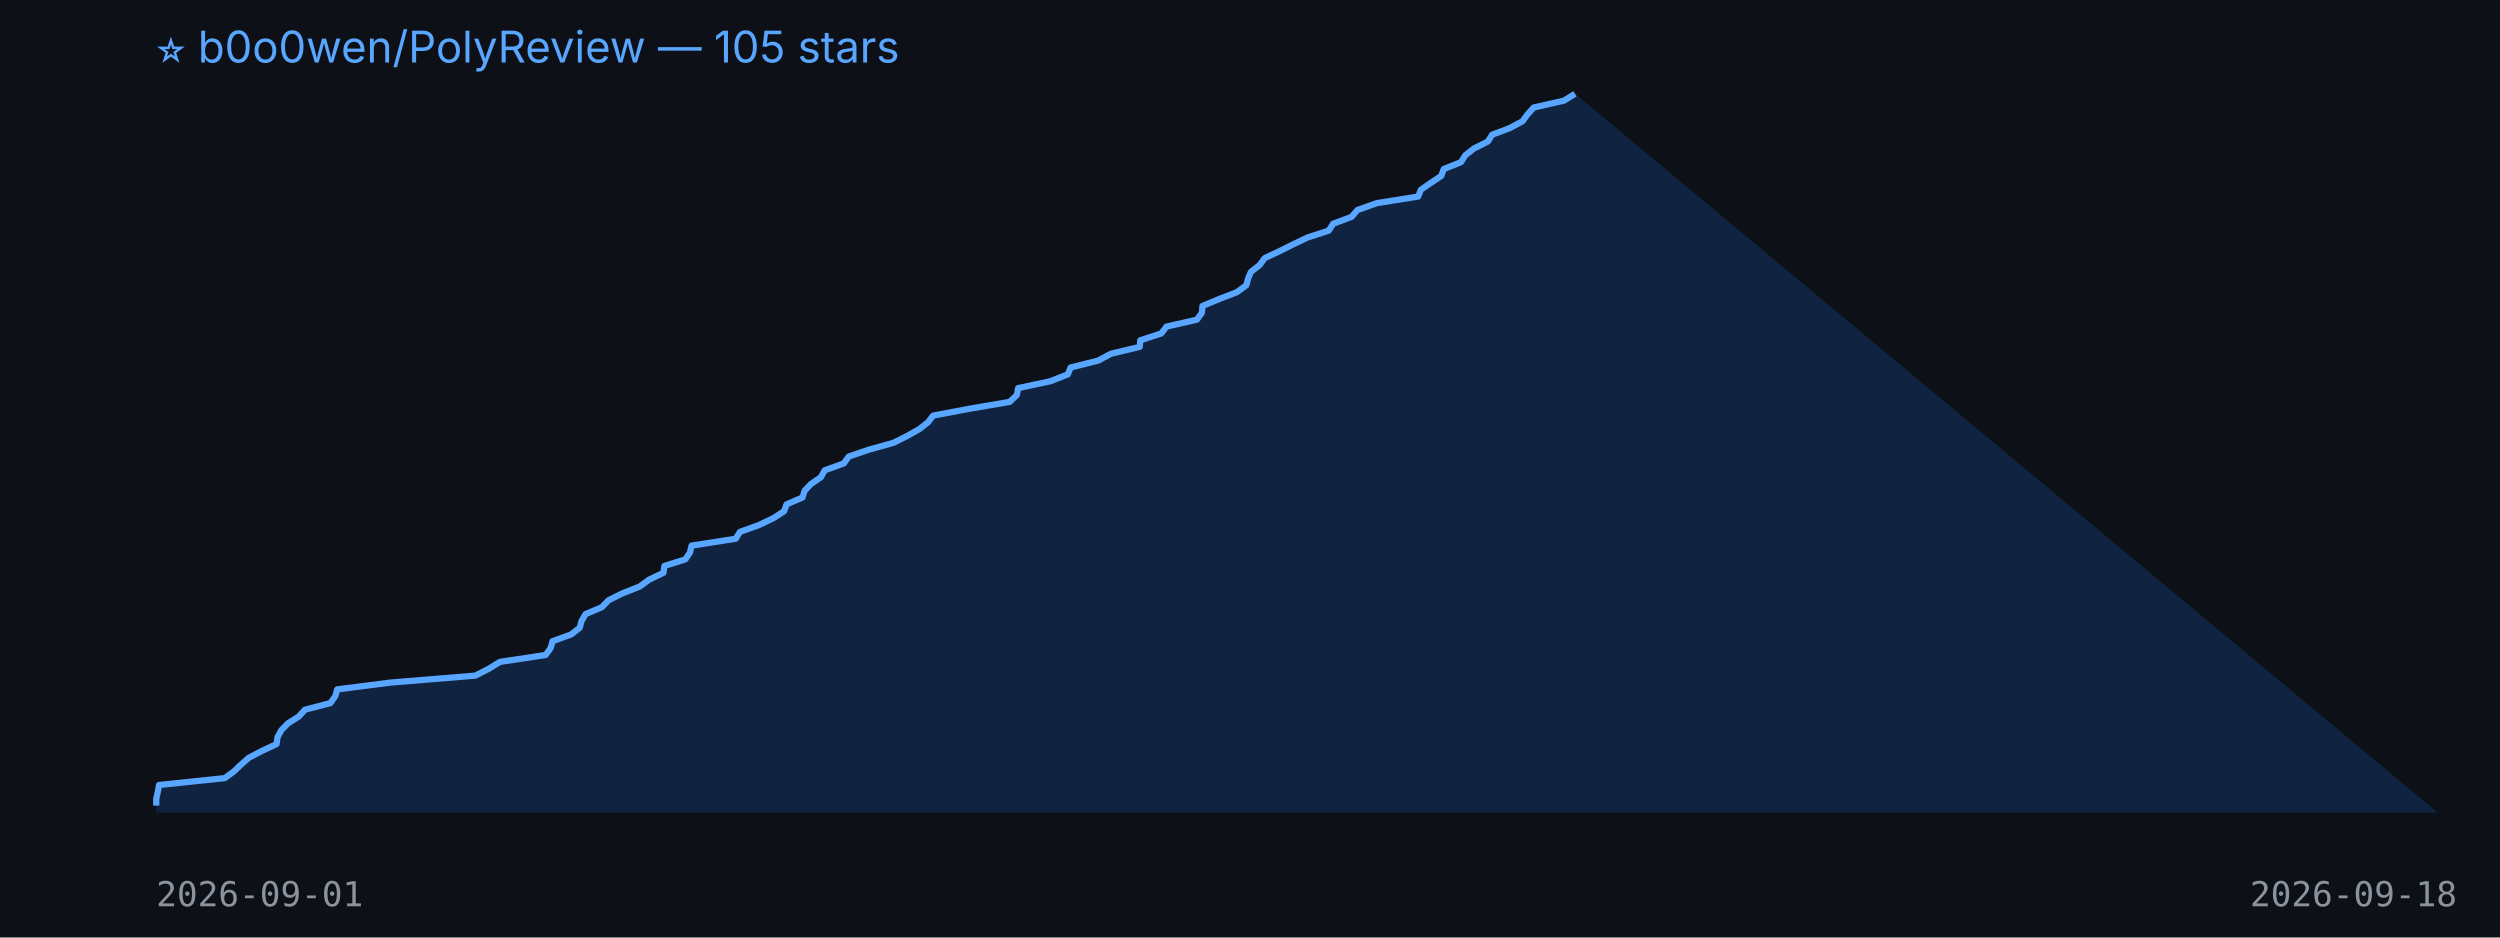
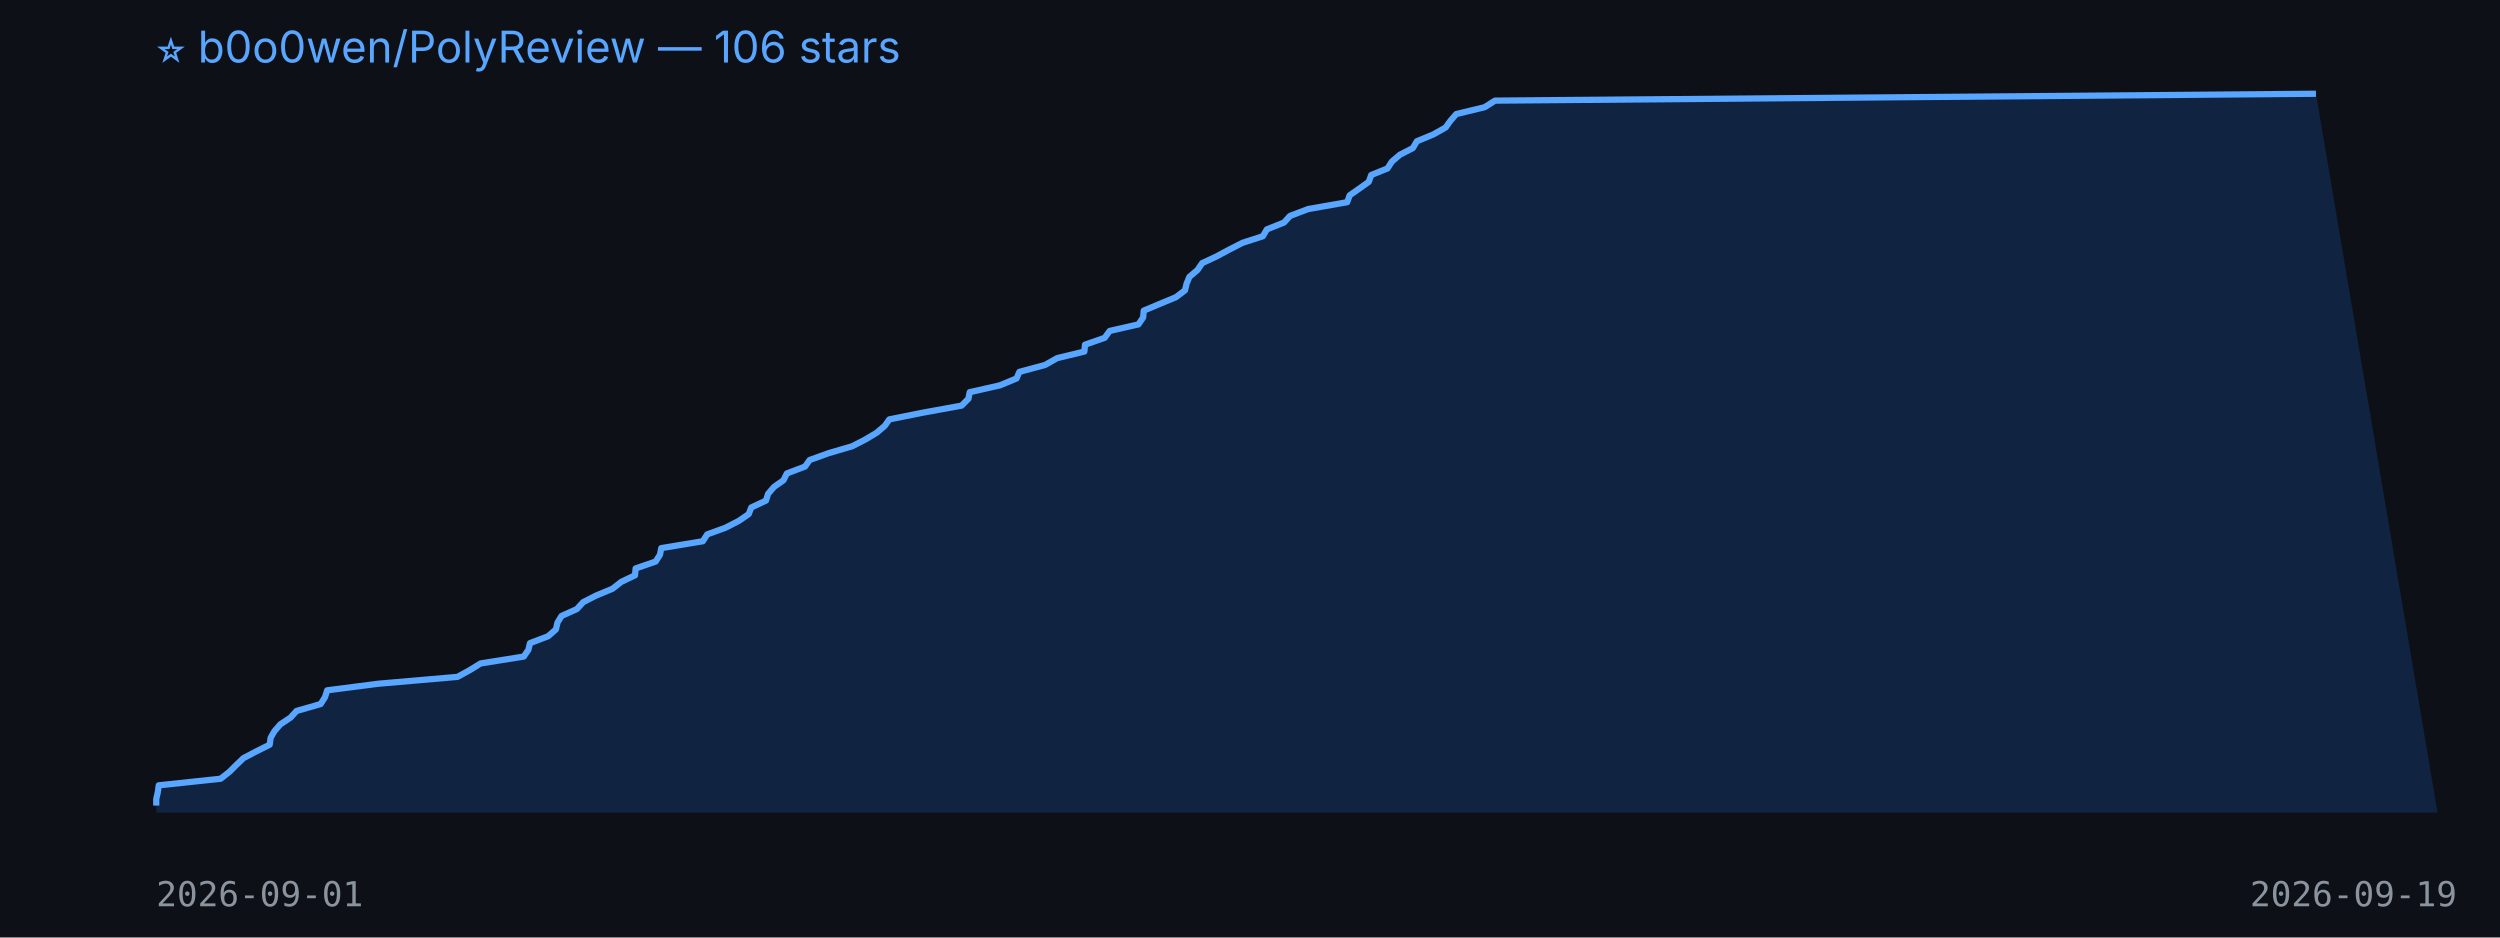
<svg xmlns="http://www.w3.org/2000/svg" width="800" height="300" viewBox="0 0 800 300">
  <rect width="100%" height="100%" fill="#0d1117" />
-   <text x="50" y="20" fill="#58a6ff" font-size="14" font-family="-apple-system,BlinkMacSystemFont,Segoe UI,sans-serif">⭐ b0o0wen/PolyReview — 105 stars</text>
-   <polygon points="50,260 50.0,257.8 50.0,255.6 50.5,253.4 50.9,251.2 71.9,249.0 74.8,246.9 77.1,244.7 79.6,242.5 83.8,240.3 88.5,238.1 88.8,235.9 90.0,233.7 92.1,231.5 95.6,229.3 97.6,227.1 105.7,225.0 107.3,222.8 107.9,220.6 125.2,218.4 152.1,216.2 156.4,214.0 160.0,211.8 174.6,209.6 176.2,207.4 176.8,205.2 182.8,203.0 185.5,200.9 186.1,198.7 187.4,196.5 192.6,194.3 194.7,192.1 199.1,189.9 204.7,187.7 207.7,185.5 212.3,183.3 212.6,181.1 219.3,179.0 220.8,176.8 221.3,174.6 235.4,172.4 236.8,170.2 242.9,168.0 247.5,165.8 250.9,163.6 251.7,161.4 256.8,159.2 257.5,157.0 259.5,154.9 262.7,152.7 263.9,150.5 270.0,148.3 271.6,146.1 278.0,143.9 285.9,141.7 290.3,139.5 294.2,137.3 297.0,135.1 298.6,133.0 310.2,130.8 323.1,128.6 325.4,126.4 325.8,124.2 336.1,122.0 341.7,119.8 342.6,117.6 351.4,115.4 355.5,113.2 364.7,111.0 364.9,108.9 371.6,106.7 373.3,104.5 383.0,102.3 384.6,100.1 384.8,97.9 390.1,95.7 395.8,93.5 398.8,91.3 399.4,89.1 400.3,87.0 403.1,84.8 404.7,82.6 409.4,80.4 413.8,78.2 418.4,76.0 425.2,73.8 426.6,71.6 432.5,69.4 434.4,67.2 440.6,65.0 453.8,62.9 454.7,60.7 457.9,58.5 461.2,56.3 462.0,54.1 467.5,51.9 468.9,49.7 471.7,47.5 476.1,45.3 477.5,43.1 483.1,41.0 487.2,38.8 488.8,36.6 490.8,34.4 500.5,32.2 504.0,30.0 780,260" fill="#1f6feb33" />
-   <polyline points="50.0,257.8 50.0,255.6 50.5,253.4 50.9,251.2 71.9,249.0 74.8,246.9 77.1,244.7 79.6,242.5 83.8,240.3 88.5,238.1 88.8,235.9 90.0,233.7 92.1,231.5 95.6,229.3 97.6,227.1 105.7,225.0 107.3,222.8 107.9,220.6 125.2,218.4 152.1,216.2 156.4,214.0 160.0,211.8 174.6,209.6 176.2,207.4 176.8,205.2 182.8,203.0 185.5,200.9 186.1,198.7 187.4,196.5 192.6,194.3 194.7,192.1 199.1,189.9 204.7,187.7 207.7,185.5 212.3,183.3 212.6,181.1 219.3,179.0 220.8,176.8 221.3,174.6 235.4,172.4 236.8,170.2 242.9,168.0 247.5,165.8 250.9,163.6 251.7,161.4 256.8,159.2 257.5,157.0 259.5,154.9 262.7,152.7 263.9,150.5 270.0,148.3 271.6,146.1 278.0,143.9 285.9,141.7 290.3,139.5 294.2,137.3 297.0,135.1 298.6,133.0 310.2,130.8 323.1,128.6 325.4,126.4 325.8,124.2 336.1,122.0 341.7,119.8 342.6,117.6 351.4,115.4 355.5,113.2 364.7,111.0 364.9,108.9 371.6,106.7 373.3,104.5 383.0,102.3 384.6,100.1 384.8,97.9 390.1,95.7 395.8,93.5 398.8,91.3 399.4,89.1 400.3,87.0 403.1,84.8 404.7,82.6 409.4,80.4 413.8,78.2 418.4,76.0 425.2,73.8 426.6,71.6 432.5,69.4 434.4,67.2 440.6,65.0 453.8,62.9 454.7,60.7 457.9,58.5 461.2,56.3 462.0,54.1 467.5,51.9 468.9,49.7 471.7,47.5 476.1,45.3 477.5,43.1 483.1,41.0 487.2,38.8 488.8,36.6 490.8,34.4 500.5,32.2 504.0,30.0" fill="none" stroke="#58a6ff" stroke-width="2" stroke-linejoin="round" />
+   <text x="50" y="20" fill="#58a6ff" font-size="14" font-family="-apple-system,BlinkMacSystemFont,Segoe UI,sans-serif">⭐ b0o0wen/PolyReview — 106 stars</text>
+   <polygon points="50,260 50.0,257.8 50.0,255.7 50.5,253.5 50.8,251.3 70.6,249.2 73.4,247.0 75.6,244.8 77.9,242.6 81.9,240.5 86.3,238.3 86.6,236.1 87.8,234.0 89.7,231.8 93.0,229.6 94.9,227.5 102.6,225.3 104.0,223.1 104.7,220.9 121.0,218.8 146.4,216.6 150.4,214.4 153.8,212.3 167.6,210.1 169.1,207.9 169.6,205.8 175.4,203.6 177.9,201.4 178.4,199.2 179.7,197.1 184.6,194.9 186.6,192.7 190.7,190.6 196.0,188.4 198.8,186.2 203.2,184.1 203.4,181.9 209.8,179.7 211.2,177.5 211.6,175.4 224.9,173.2 226.3,171.0 232.1,168.9 236.4,166.7 239.6,164.5 240.4,162.4 245.1,160.2 245.8,158.0 247.7,155.8 250.7,153.7 251.8,151.5 257.6,149.3 259.1,147.2 265.2,145.0 272.7,142.8 276.8,140.7 280.5,138.5 283.1,136.3 284.6,134.2 295.6,132.0 307.7,129.8 309.9,127.6 310.3,125.5 320.0,123.3 325.3,121.1 326.2,119.0 334.4,116.8 338.3,114.6 347.0,112.5 347.2,110.3 353.5,108.1 355.1,105.9 364.3,103.8 365.8,101.6 366.0,99.4 371.0,97.3 376.3,95.1 379.2,92.9 379.7,90.8 380.6,88.6 383.2,86.4 384.7,84.2 389.2,82.1 393.3,79.9 397.6,77.7 404.1,75.6 405.4,73.4 410.9,71.2 412.8,69.1 418.6,66.9 431.1,64.7 431.9,62.5 434.9,60.4 438.0,58.2 438.8,56.0 444.0,53.9 445.4,51.7 448.0,49.5 452.1,47.4 453.4,45.2 458.7,43.0 462.6,40.8 464.1,38.7 466.0,36.5 475.1,34.3 478.4,32.2 741.1,30.0 780,260" fill="#1f6feb33" />
+   <polyline points="50.0,257.8 50.0,255.7 50.5,253.5 50.8,251.3 70.6,249.2 73.4,247.0 75.6,244.8 77.9,242.6 81.9,240.5 86.3,238.3 86.6,236.1 87.8,234.0 89.7,231.8 93.0,229.6 94.9,227.5 102.6,225.3 104.0,223.1 104.7,220.9 121.0,218.8 146.4,216.6 150.4,214.4 153.8,212.3 167.6,210.1 169.1,207.9 169.6,205.8 175.4,203.6 177.9,201.4 178.4,199.2 179.7,197.1 184.6,194.9 186.6,192.7 190.7,190.6 196.0,188.4 198.8,186.2 203.2,184.1 203.4,181.9 209.8,179.7 211.2,177.5 211.6,175.4 224.9,173.2 226.3,171.0 232.1,168.9 236.4,166.7 239.6,164.5 240.4,162.4 245.1,160.2 245.8,158.0 247.7,155.8 250.7,153.7 251.8,151.5 257.6,149.3 259.1,147.2 265.2,145.0 272.7,142.8 276.8,140.7 280.5,138.5 283.1,136.3 284.6,134.2 295.6,132.0 307.7,129.8 309.9,127.6 310.3,125.5 320.0,123.3 325.3,121.1 326.2,119.0 334.4,116.8 338.3,114.6 347.0,112.5 347.2,110.3 353.5,108.1 355.1,105.9 364.3,103.8 365.8,101.6 366.0,99.4 371.0,97.3 376.3,95.1 379.2,92.9 379.7,90.8 380.6,88.6 383.2,86.4 384.7,84.2 389.2,82.1 393.3,79.9 397.6,77.7 404.1,75.6 405.4,73.4 410.9,71.2 412.8,69.1 418.6,66.9 431.1,64.7 431.9,62.5 434.9,60.4 438.0,58.2 438.8,56.0 444.0,53.9 445.4,51.7 448.0,49.5 452.1,47.4 453.4,45.2 458.7,43.0 462.6,40.8 464.1,38.7 466.0,36.5 475.1,34.3 478.4,32.2 741.1,30.0" fill="none" stroke="#58a6ff" stroke-width="2" stroke-linejoin="round" />
  <text x="50" y="290" fill="#8b949e" font-size="11" font-family="monospace">2026-09-01</text>
-   <text x="720" y="290" fill="#8b949e" font-size="11" font-family="monospace">2026-09-18</text>
+   <text x="720" y="290" fill="#8b949e" font-size="11" font-family="monospace">2026-09-19</text>
</svg>
